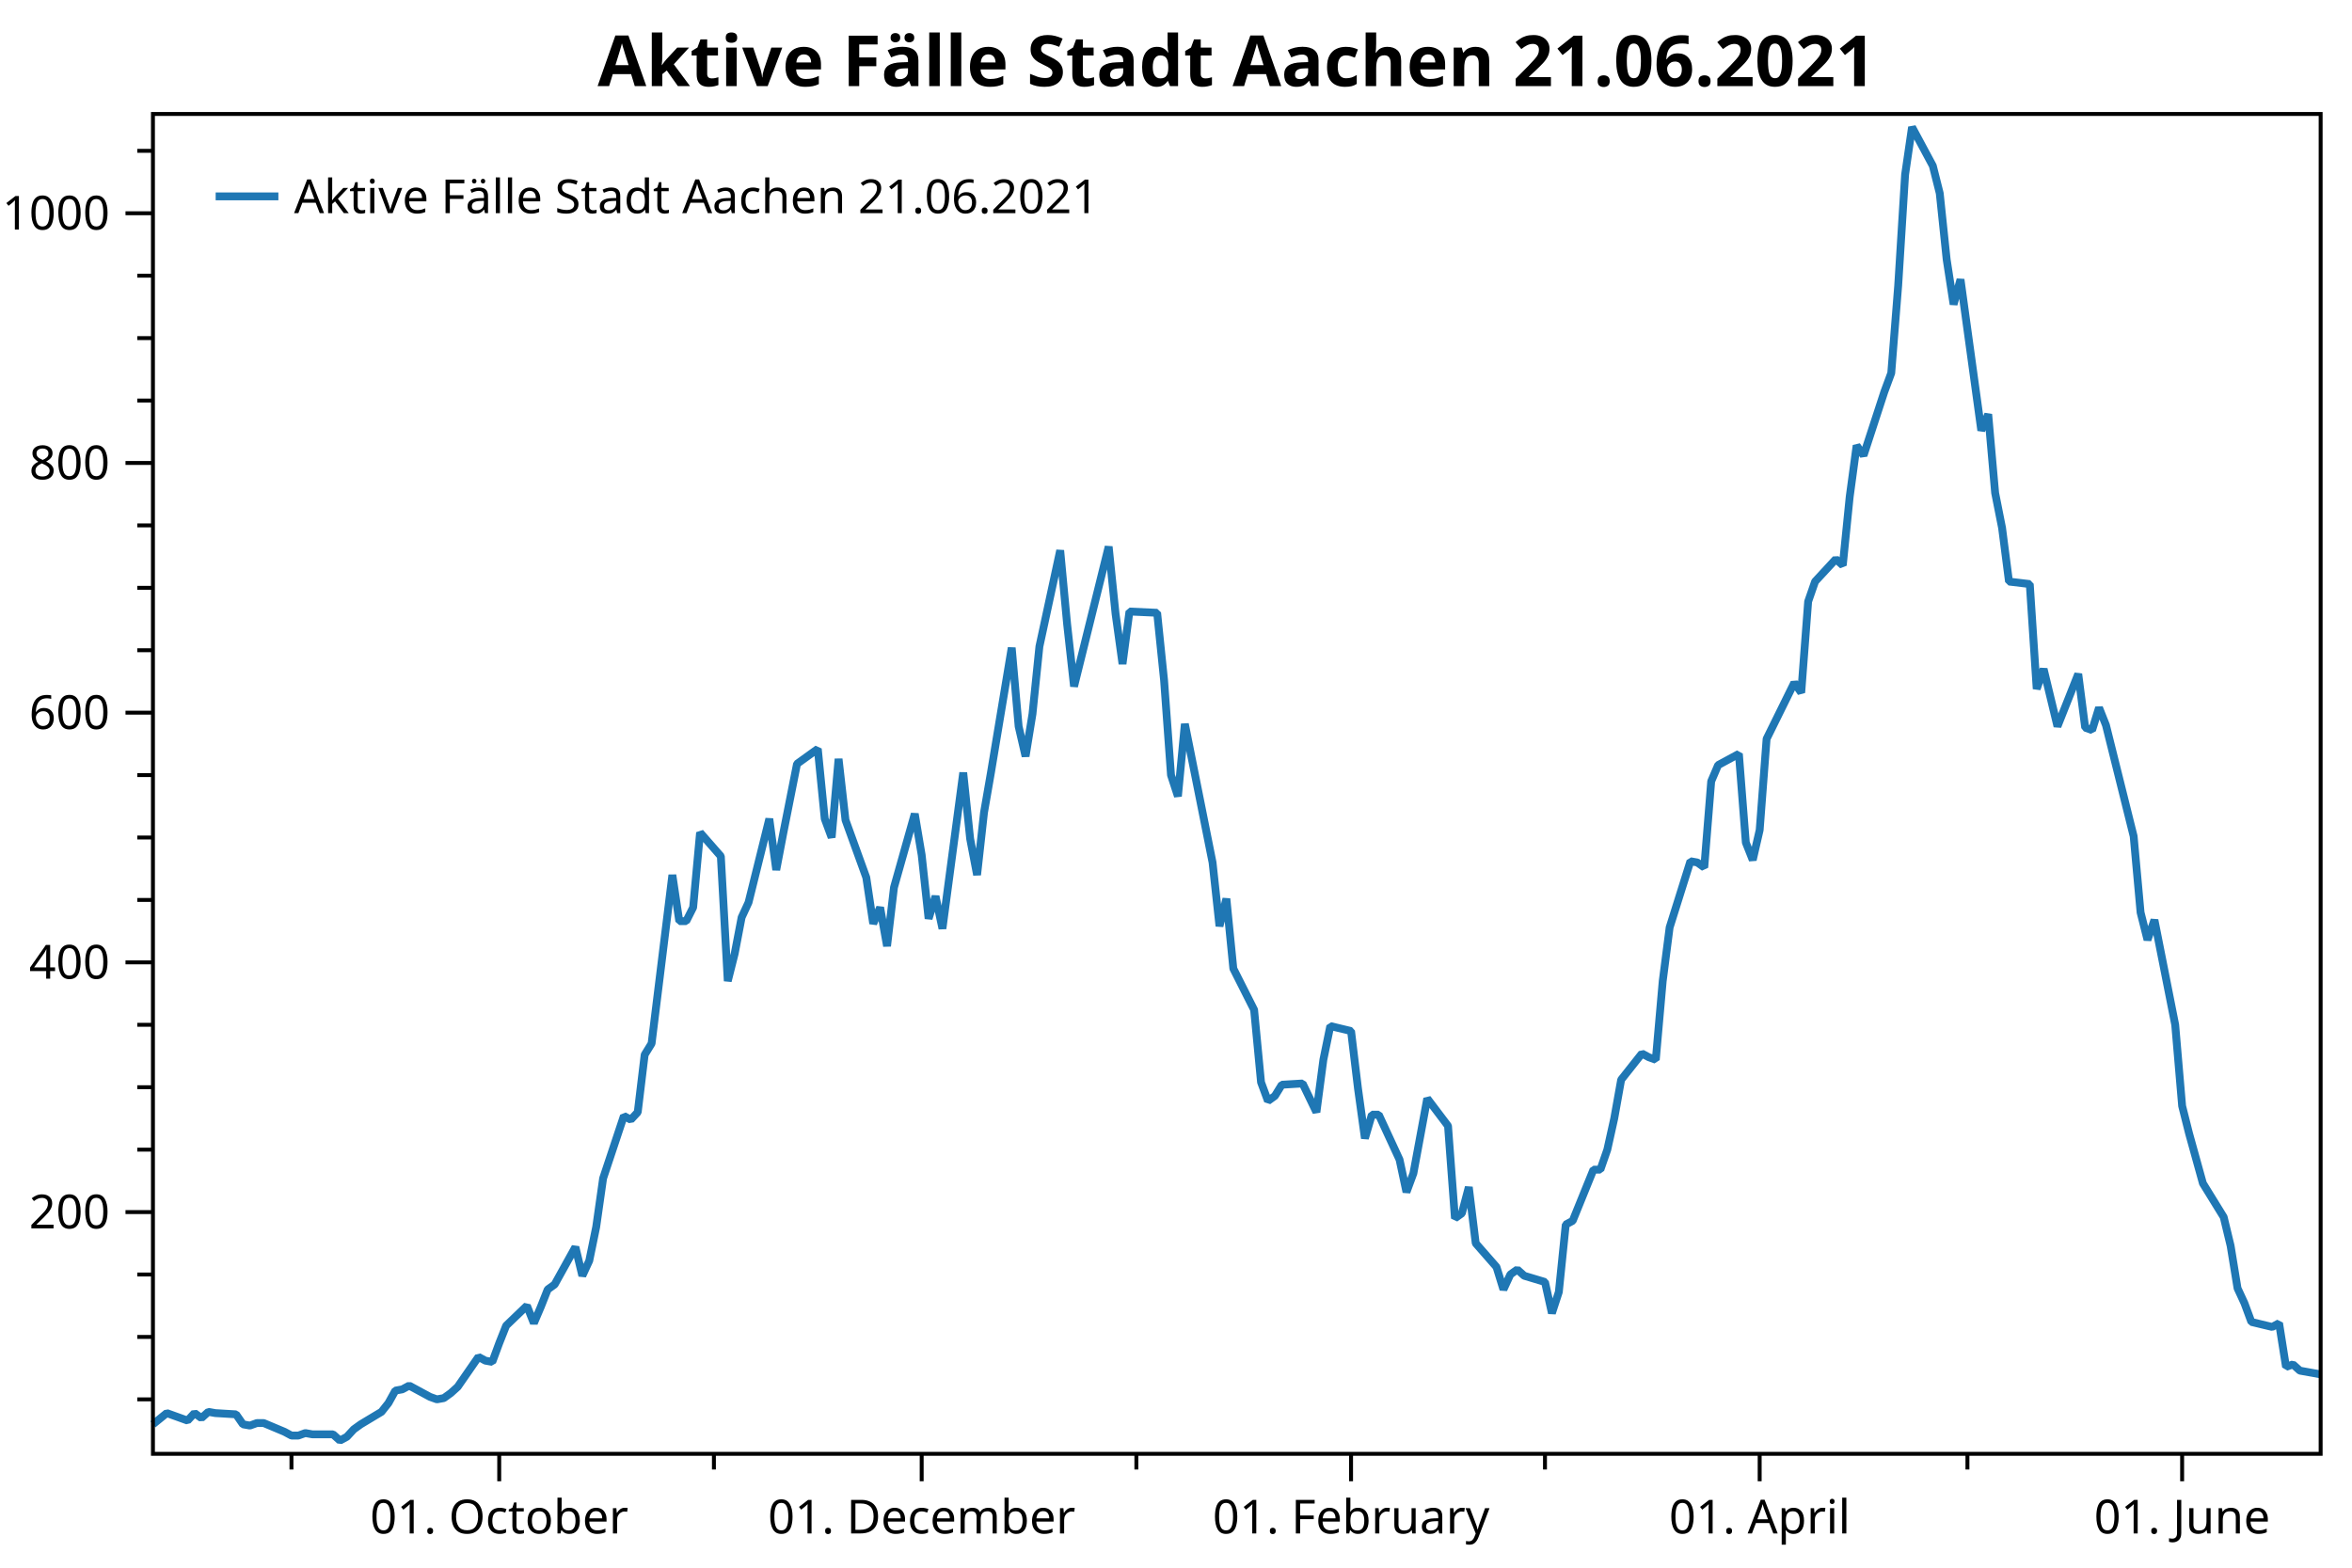
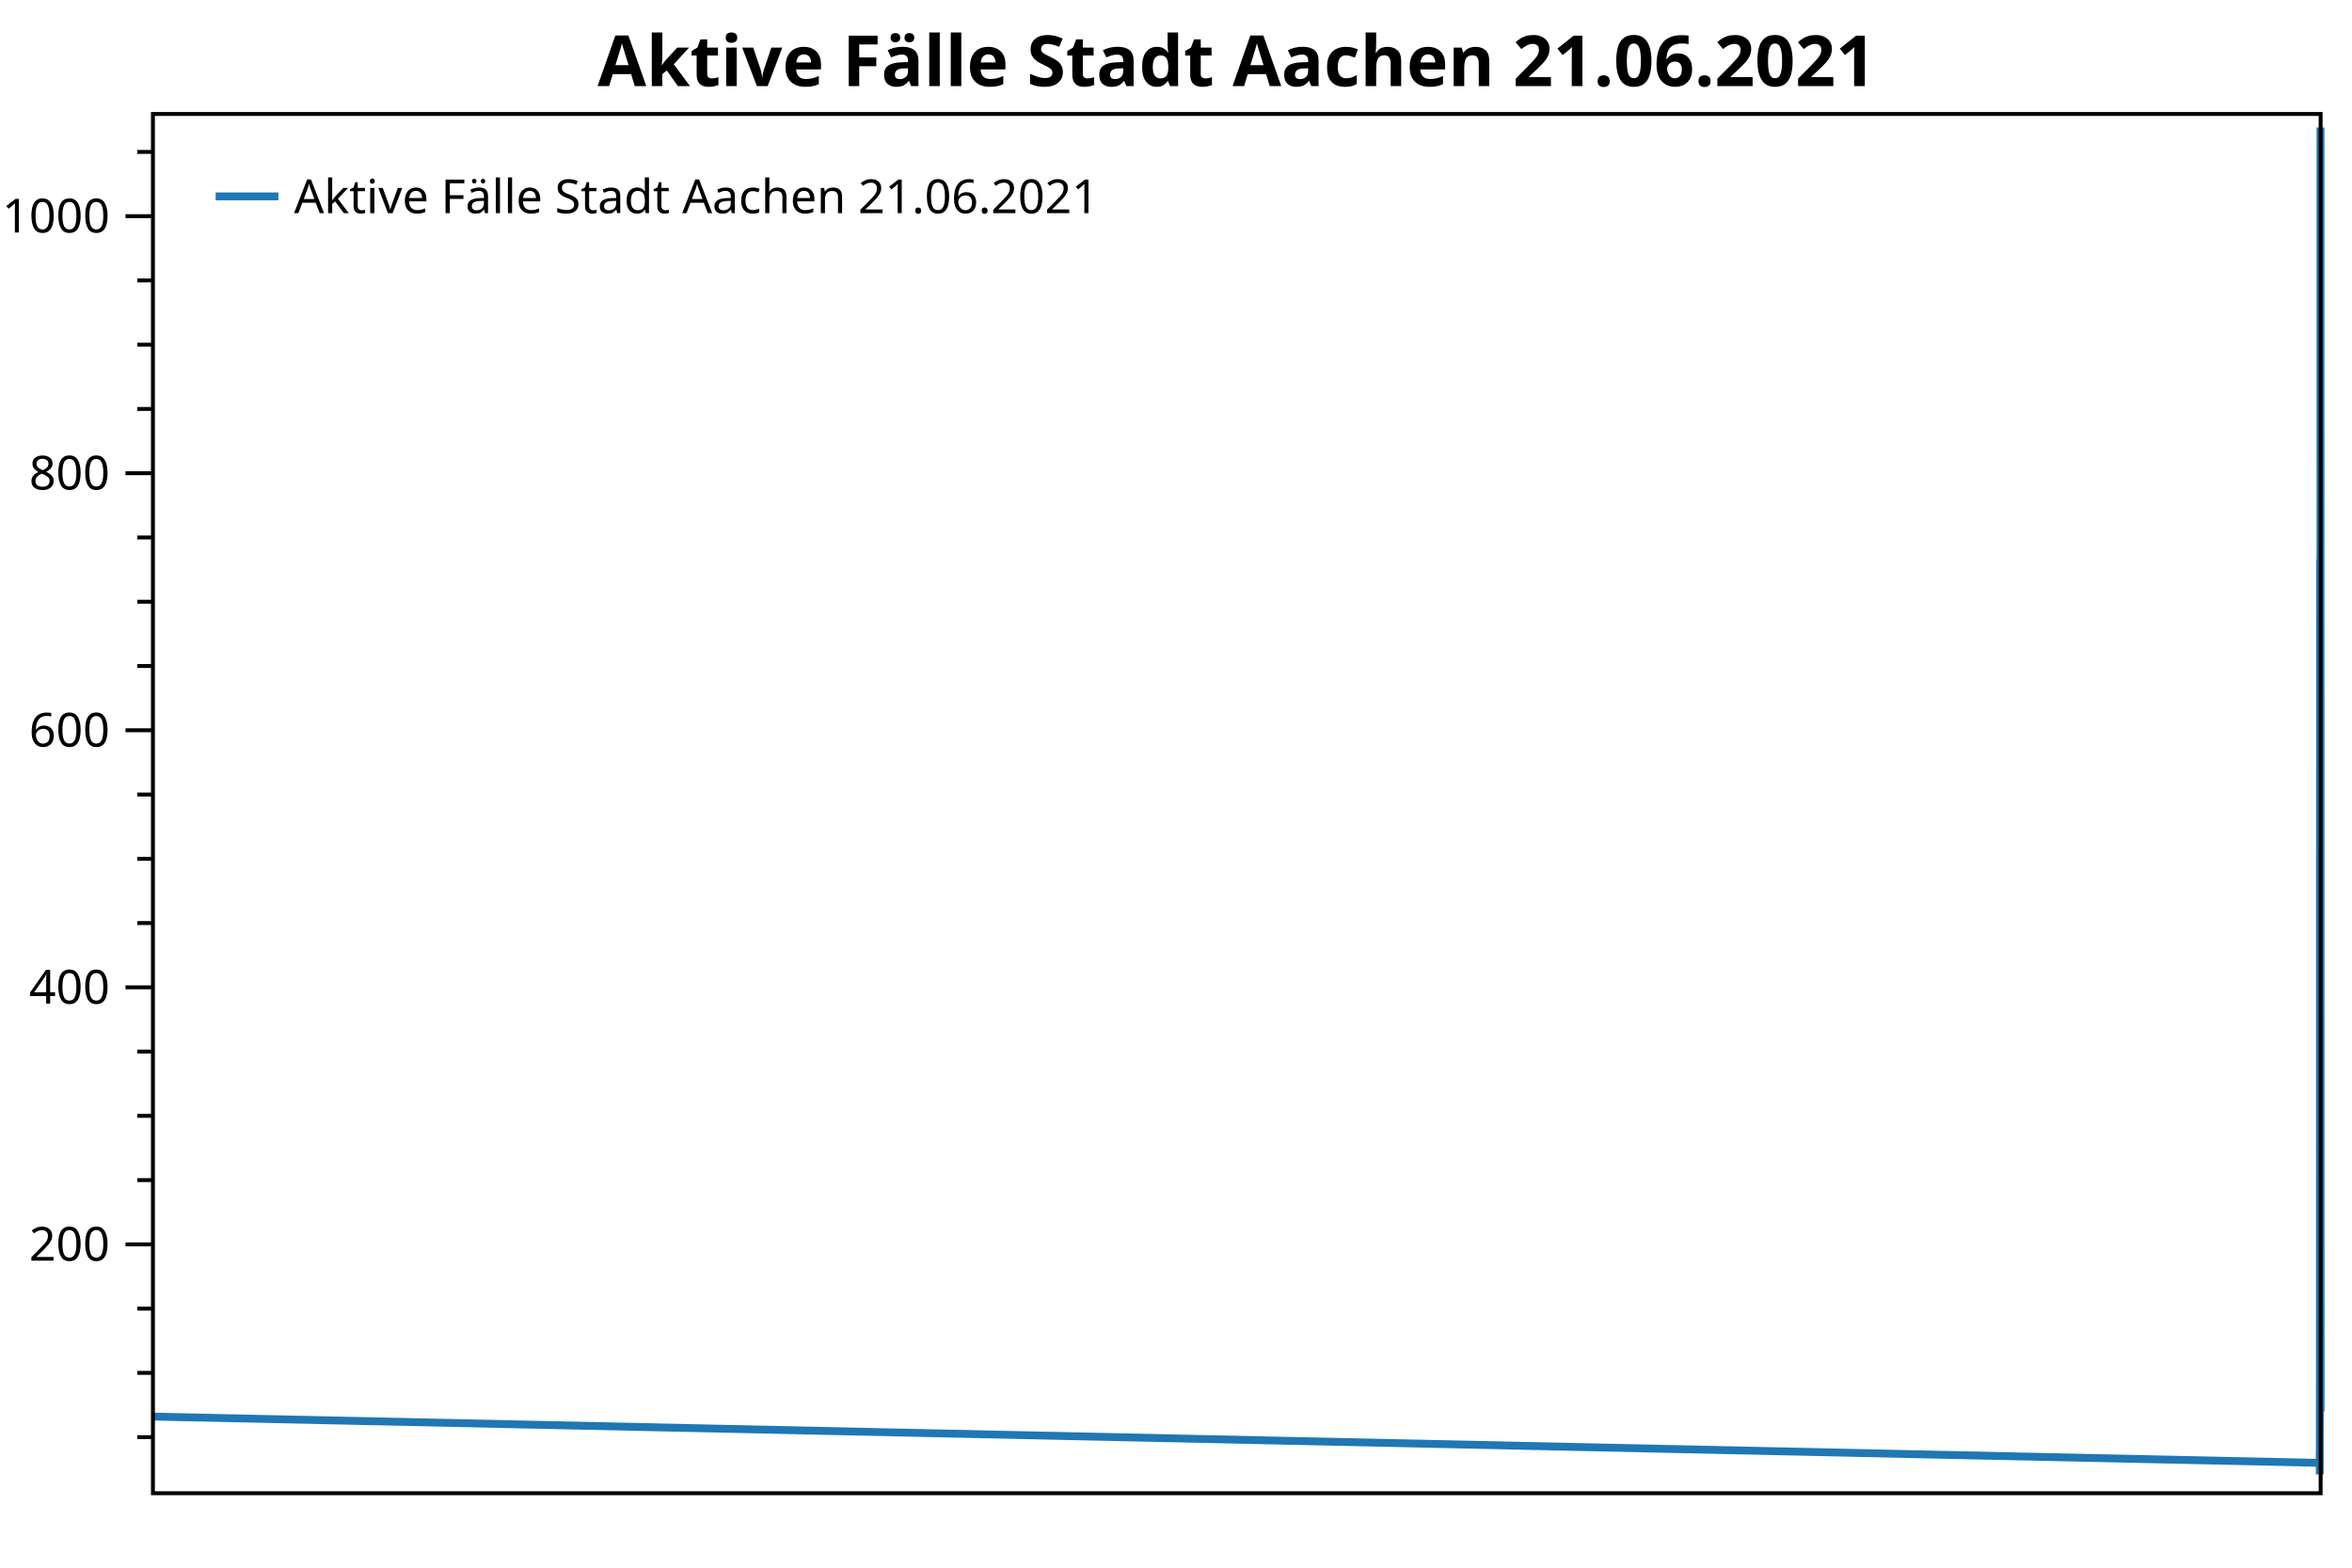
<svg xmlns="http://www.w3.org/2000/svg" width="600" height="400" version="1.1">
  <rect x="0" y="0" width="600" height="400" style="fill:rgb(255,255,255);stroke:none;" />
-   <polyline points="39.016,357.05 35.016,357.05" style="fill:none;stroke:black;stroke-width:1" />
-   <polyline points="39.016,341.121 35.016,341.121" style="fill:none;stroke:black;stroke-width:1" />
-   <polyline points="39.016,325.193 35.016,325.193" style="fill:none;stroke:black;stroke-width:1" />
-   <polyline points="39.016,293.336 35.016,293.336" style="fill:none;stroke:black;stroke-width:1" />
-   <polyline points="39.016,277.408 35.016,277.408" style="fill:none;stroke:black;stroke-width:1" />
-   <polyline points="39.016,261.48 35.016,261.48" style="fill:none;stroke:black;stroke-width:1" />
-   <polyline points="39.016,229.623 35.016,229.623" style="fill:none;stroke:black;stroke-width:1" />
-   <polyline points="39.016,213.695 35.016,213.695" style="fill:none;stroke:black;stroke-width:1" />
-   <polyline points="39.016,197.767 35.016,197.767" style="fill:none;stroke:black;stroke-width:1" />
-   <polyline points="39.016,165.91 35.016,165.91" style="fill:none;stroke:black;stroke-width:1" />
-   <polyline points="39.016,149.982 35.016,149.982" style="fill:none;stroke:black;stroke-width:1" />
-   <polyline points="39.016,134.053 35.016,134.053" style="fill:none;stroke:black;stroke-width:1" />
-   <polyline points="39.016,102.197 35.016,102.197" style="fill:none;stroke:black;stroke-width:1" />
-   <polyline points="39.016,86.269 35.016,86.269" style="fill:none;stroke:black;stroke-width:1" />
-   <polyline points="39.016,70.34 35.016,70.34" style="fill:none;stroke:black;stroke-width:1" />
-   <polyline points="39.016,38.484 35.016,38.484" style="fill:none;stroke:black;stroke-width:1" />
-   <polyline points="74.35,370.947 74.35,374.947" style="fill:none;stroke:black;stroke-width:1" />
-   <polyline points="182.12,370.947 182.12,374.947" style="fill:none;stroke:black;stroke-width:1" />
-   <polyline points="289.89,370.947 289.89,374.947" style="fill:none;stroke:black;stroke-width:1" />
-   <polyline points="394.127,370.947 394.127,374.947" style="fill:none;stroke:black;stroke-width:1" />
-   <polyline points="501.897,370.947 501.897,374.947" style="fill:none;stroke:black;stroke-width:1" />
-   <text dominant-baseline="middle" text-anchor="end" transform="translate(28.016,309.2646)" font-family="Segoe UI" font-size="12" font-weight="400" fill="black">200</text>
-   <text dominant-baseline="middle" text-anchor="end" transform="translate(28.016,245.5514)" font-family="Segoe UI" font-size="12" font-weight="400" fill="black">400</text>
-   <text dominant-baseline="middle" text-anchor="end" transform="translate(28.016,181.8382)" font-family="Segoe UI" font-size="12" font-weight="400" fill="black">600</text>
-   <text dominant-baseline="middle" text-anchor="end" transform="translate(28.016,118.125)" font-family="Segoe UI" font-size="12" font-weight="400" fill="black">800</text>
-   <text dominant-baseline="middle" text-anchor="end" transform="translate(28.016,54.4119)" font-family="Segoe UI" font-size="12" font-weight="400" fill="black">1000</text>
-   <polyline points="39.016,309.265 32.016,309.265" style="fill:none;stroke:black;stroke-width:1" />
-   <polyline points="39.016,245.551 32.016,245.551" style="fill:none;stroke:black;stroke-width:1" />
-   <polyline points="39.016,181.838 32.016,181.838" style="fill:none;stroke:black;stroke-width:1" />
-   <polyline points="39.016,118.125 32.016,118.125" style="fill:none;stroke:black;stroke-width:1" />
-   <polyline points="39.016,54.412 32.016,54.412" style="fill:none;stroke:black;stroke-width:1" />
-   <text dominant-baseline="hanging" text-anchor="middle" transform="translate(127.3521,381.947)" font-family="Segoe UI" font-size="12" font-weight="400" fill="black">01. October</text>
-   <text dominant-baseline="hanging" text-anchor="middle" transform="translate(235.1221,381.947)" font-family="Segoe UI" font-size="12" font-weight="400" fill="black">01. December</text>
-   <text dominant-baseline="hanging" text-anchor="middle" transform="translate(344.6589,381.947)" font-family="Segoe UI" font-size="12" font-weight="400" fill="black">01. February</text>
-   <text dominant-baseline="hanging" text-anchor="middle" transform="translate(448.8955,381.947)" font-family="Segoe UI" font-size="12" font-weight="400" fill="black">01. April</text>
-   <text dominant-baseline="hanging" text-anchor="middle" transform="translate(556.6656,381.947)" font-family="Segoe UI" font-size="12" font-weight="400" fill="black">01. June</text>
-   <polyline points="127.352,370.947 127.352,377.947" style="fill:none;stroke:black;stroke-width:1" />
-   <polyline points="235.122,370.947 235.122,377.947" style="fill:none;stroke:black;stroke-width:1" />
-   <polyline points="344.659,370.947 344.659,377.947" style="fill:none;stroke:black;stroke-width:1" />
-   <polyline points="448.896,370.947 448.896,377.947" style="fill:none;stroke:black;stroke-width:1" />
-   <polyline points="556.666,370.947 556.666,377.947" style="fill:none;stroke:black;stroke-width:1" />
-   <polyline points="39.016,363.421 42.549,360.554 47.85,362.465 49.616,360.554 51.383,361.828 53.15,360.235 54.916,360.554 60.217,360.872 61.983,363.421 63.75,363.739 65.517,363.102 67.284,363.102 72.584,365.332 74.35,366.288 76.117,366.288 77.884,365.651 79.651,365.969 84.951,365.969 86.718,367.562 88.484,366.606 90.251,364.695 92.018,363.421 97.318,360.235 99.085,358.005 100.851,354.82 102.618,354.501 104.385,353.545 109.685,356.412 111.452,357.05 113.218,356.731 114.985,355.457 116.752,353.864 122.052,346.218 123.819,347.174 125.585,347.493 127.352,342.714 129.119,338.254 134.419,333.157 136.186,337.617 137.952,333.476 139.719,329.016 141.486,327.741 146.786,318.185 148.553,325.512 150.32,321.689 152.086,313.087 153.853,300.663 159.153,284.735 160.92,285.691 162.686,283.779 164.453,269.125 166.22,266.258 171.52,223.252 173.287,235.039 175.054,235.039 176.82,231.535 178.587,212.421 183.887,218.473 185.654,250.33 187.421,243.321 189.187,234.083 190.954,230.26 196.254,208.916 198.021,221.977 199.788,212.739 203.321,194.899 208.621,191.077 210.388,208.916 212.155,213.695 213.922,193.625 215.688,209.235 220.988,223.889 222.755,235.676 224.522,231.535 226.288,241.41 228.055,226.438 233.355,207.642 235.122,218.155 236.889,234.402 238.656,228.667 240.422,236.95 245.722,197.129 247.489,214.013 249.256,223.252 251.023,207.323 252.789,197.129 258.089,165.273 259.856,185.343 261.623,192.988 263.39,182.157 265.156,164.954 270.457,140.425 272.223,159.22 273.99,175.148 282.824,139.469 284.59,156.672 286.357,169.414 288.124,156.034 295.191,156.353 296.957,173.555 298.724,197.767 300.491,203.182 302.258,184.705 309.325,220.066 311.091,236.313 312.858,229.305 314.625,247.144 319.925,257.657 321.692,276.134 323.458,280.912 325.225,279.638 326.992,276.771 332.292,276.452 335.825,283.779 337.592,270.4 339.359,261.798 344.659,263.072 346.426,277.727 348.192,290.469 349.959,284.416 351.726,284.416 357.026,295.885 358.793,304.168 360.559,299.389 362.326,289.832 364.093,280.275 369.393,287.284 371.16,310.857 372.926,309.583 374.693,302.893 376.46,317.229 381.76,323.281 383.527,329.016 385.293,325.193 387.06,323.919 388.827,325.512 394.127,327.104 395.894,335.068 397.661,329.653 399.427,312.45 401.194,311.495 406.494,298.433 408.261,298.433 410.028,293.336 411.794,285.372 413.561,275.497 418.861,268.807 420.628,269.762 422.395,270.4 424.161,250.33 425.928,236.632 431.228,219.748 432.995,220.066 434.762,221.34 436.529,199.359 438.295,195.218 443.595,192.351 445.362,214.969 447.129,219.429 448.896,211.783 450.662,188.528 457.729,174.193 459.496,176.741 461.263,153.486 463.029,148.389 468.329,142.655 470.096,144.248 471.863,126.726 473.63,113.665 475.396,116.214 480.697,99.967 482.463,95.188 484.23,72.889 485.997,44.536 487.763,32.431 493.064,42.306 494.83,49.315 496.597,66.199 498.364,77.667 500.13,71.296 505.431,109.842 507.197,105.701 508.964,125.771 510.731,134.69 512.497,148.389 517.798,149.026 519.564,175.786 521.331,170.688 524.865,185.343 530.165,171.963 531.932,185.661 533.698,186.298 535.465,180.564 537.232,185.024 544.298,213.376 546.065,232.809 547.832,239.817 549.599,234.72 554.899,261.48 556.666,282.187 558.432,289.195 561.966,301.938 567.266,310.539 569.033,317.866 570.799,328.697 572.566,332.52 574.333,337.298 579.633,338.573 581.4,337.617 583.166,348.767 584.933,348.13 586.7,349.723 592,350.678" style="fill:none;stroke:rgb(31,119,180);stroke-width:2;stroke-linejoin:bevel" />
+   <polyline points="39.016,366.694 35.016,366.694" style="fill:none;stroke:black;stroke-width:1" />
+   <polyline points="39.016,350.297 35.016,350.297" style="fill:none;stroke:black;stroke-width:1" />
+   <polyline points="39.016,333.901 35.016,333.901" style="fill:none;stroke:black;stroke-width:1" />
+   <polyline points="39.016,301.107 35.016,301.107" style="fill:none;stroke:black;stroke-width:1" />
+   <polyline points="39.016,284.71 35.016,284.71" style="fill:none;stroke:black;stroke-width:1" />
+   <polyline points="39.016,268.314 35.016,268.314" style="fill:none;stroke:black;stroke-width:1" />
+   <polyline points="39.016,235.52 35.016,235.52" style="fill:none;stroke:black;stroke-width:1" />
+   <polyline points="39.016,219.124 35.016,219.124" style="fill:none;stroke:black;stroke-width:1" />
+   <polyline points="39.016,202.727 35.016,202.727" style="fill:none;stroke:black;stroke-width:1" />
+   <polyline points="39.016,169.934 35.016,169.934" style="fill:none;stroke:black;stroke-width:1" />
+   <polyline points="39.016,153.537 35.016,153.537" style="fill:none;stroke:black;stroke-width:1" />
+   <polyline points="39.016,137.14 35.016,137.14" style="fill:none;stroke:black;stroke-width:1" />
+   <polyline points="39.016,104.347 35.016,104.347" style="fill:none;stroke:black;stroke-width:1" />
+   <polyline points="39.016,87.95 35.016,87.95" style="fill:none;stroke:black;stroke-width:1" />
+   <polyline points="39.016,71.553 35.016,71.553" style="fill:none;stroke:black;stroke-width:1" />
+   <polyline points="39.016,38.76 35.016,38.76" style="fill:none;stroke:black;stroke-width:1" />
+   <text dominant-baseline="middle" text-anchor="end" transform="translate(28.016,317.5038)" font-family="Segoe UI" font-size="12" font-weight="400" fill="black">200</text>
+   <text dominant-baseline="middle" text-anchor="end" transform="translate(28.016,251.917)" font-family="Segoe UI" font-size="12" font-weight="400" fill="black">400</text>
+   <text dominant-baseline="middle" text-anchor="end" transform="translate(28.016,186.3303)" font-family="Segoe UI" font-size="12" font-weight="400" fill="black">600</text>
+   <text dominant-baseline="middle" text-anchor="end" transform="translate(28.016,120.7435)" font-family="Segoe UI" font-size="12" font-weight="400" fill="black">800</text>
+   <text dominant-baseline="middle" text-anchor="end" transform="translate(28.016,55.1568)" font-family="Segoe UI" font-size="12" font-weight="400" fill="black">1000</text>
+   <polyline points="39.016,317.504 32.016,317.504" style="fill:none;stroke:black;stroke-width:1" />
+   <polyline points="39.016,251.917 32.016,251.917" style="fill:none;stroke:black;stroke-width:1" />
+   <polyline points="39.016,186.33 32.016,186.33" style="fill:none;stroke:black;stroke-width:1" />
+   <polyline points="39.016,120.743 32.016,120.743" style="fill:none;stroke:black;stroke-width:1" />
+   <polyline points="39.016,55.157 32.016,55.157" style="fill:none;stroke:black;stroke-width:1" />
+   <polyline points="39.016,361.447 591.765,373.252 591.767,370.301 591.774,370.629 591.775,373.252 591.78,375.22 591.78,376.204 591.787,374.564 591.788,373.252 591.79,369.973 591.791,367.678 591.792,364.398 591.795,366.038 591.796,366.694 591.798,365.054 591.798,363.414 591.801,355.544 591.802,356.856 591.803,351.937 591.804,347.346 591.806,342.099 591.807,346.69 591.807,342.427 591.808,337.836 591.809,336.524 591.811,326.686 591.812,334.228 591.813,330.293 591.813,321.439 591.814,308.65 591.816,292.253 591.818,291.269 591.819,276.184 591.819,273.233 591.822,228.962 591.822,241.095 591.823,241.095 591.824,237.488 591.825,217.812 591.827,224.043 591.828,256.836 591.828,249.621 591.829,240.111 591.83,236.176 591.832,214.205 591.833,227.65 591.834,218.14 591.835,199.776 591.837,195.84 591.838,214.205 591.839,219.124 591.84,198.464 591.84,214.533 591.843,229.618 591.843,241.751 591.844,237.488 591.845,247.654 591.846,232.241 591.848,212.893 591.849,223.715 591.849,240.439 591.85,234.536 591.851,243.063 591.853,202.071 591.854,219.452 591.855,228.962 591.855,212.565 591.856,202.071 591.858,169.278 591.859,189.938 591.86,197.808 591.861,186.658 591.861,168.95 591.864,143.699 591.864,163.047 591.865,179.444 591.869,142.715 591.87,160.423 591.87,173.541 591.871,159.768 591.874,160.096 591.875,177.804 591.876,202.727 591.876,208.302 591.877,189.282 591.88,225.682 591.881,242.407 591.882,235.192 591.882,253.557 591.885,264.378 591.885,283.399 591.886,288.318 591.887,287.006 591.888,284.055 591.89,283.727 591.891,291.269 591.892,277.496 591.893,268.642 591.895,269.953 591.896,285.038 591.897,298.156 591.897,291.925 591.898,291.925 591.9,303.731 591.901,312.257 591.902,307.338 591.903,297.5 591.903,287.662 591.906,294.876 591.906,319.143 591.907,317.832 591.908,310.945 591.909,325.702 591.911,331.933 591.912,337.836 591.912,333.901 591.916,335.868 591.917,344.066 591.918,338.491 591.918,320.783 591.919,319.799 591.921,306.354 591.922,306.354 591.923,301.107 591.924,292.909 591.924,282.743 591.927,275.856 591.928,277.496 591.929,256.836 591.93,242.735 591.932,225.354 591.933,226.994 591.934,204.367 591.935,200.103 591.937,197.152 591.938,220.435 591.939,225.026 591.939,217.156 591.94,193.217 591.943,178.46 591.944,181.083 591.944,157.144 591.945,151.897 591.947,145.994 591.948,147.634 591.949,129.598 591.95,116.153 591.951,118.776 591.953,102.051 591.953,97.132 591.954,74.177 591.955,44.991 591.956,32.529 591.958,42.695 591.959,49.91 591.96,67.29 591.96,79.096 591.961,72.537 591.963,112.217 591.964,107.954 591.965,128.614 591.966,137.796 591.966,151.897 591.968,152.553 591.969,180.1 591.97,174.853 591.971,189.938 591.974,176.164 591.975,190.266 591.975,190.921 591.976,185.018 591.977,189.61 591.98,218.796 591.981,238.8 591.981,246.014 591.982,240.767 591.984,268.314 591.985,289.629 591.986,296.844 591.987,309.961 591.99,318.815 591.99,326.358 591.991,337.508 591.992,341.443 591.992,346.362 591.995,346.69 591.996,358.168 591.998,359.151 592,360.135" style="fill:none;stroke:rgb(31,119,180);stroke-width:2;stroke-linejoin:bevel" />
  <text dominant-baseline="hanging" text-anchor="middle" transform="translate(315.508,8)" font-family="Segoe UI" font-size="18" font-weight="700" fill="black">Aktive Fälle Stadt Aachen 21.06.2021</text>
-   <polygon points="39.016,29.079 592,29.079 592,370.947 39.016,370.947" style="fill:none;stroke:black;stroke-width:1" />
+   <polygon points="39.016,29.079 592,29.079 592,381 39.016,381" style="fill:none;stroke:black;stroke-width:1" />
  <polygon points="47.016,37.08 233.487,37.08 233.487,63.133 47.016,63.133" style="fill:none;stroke:none;" />
  <text dominant-baseline="hanging" text-anchor="start" transform="translate(75.016,45.0795)" font-family="Segoe UI" font-size="12" font-weight="400" fill="black">Aktive Fälle Stadt Aachen 21.06.2021</text>
  <polyline points="55.016,50.106 71.016,50.106" style="fill:none;stroke:rgb(31,119,180);stroke-width:2" />
</svg>
